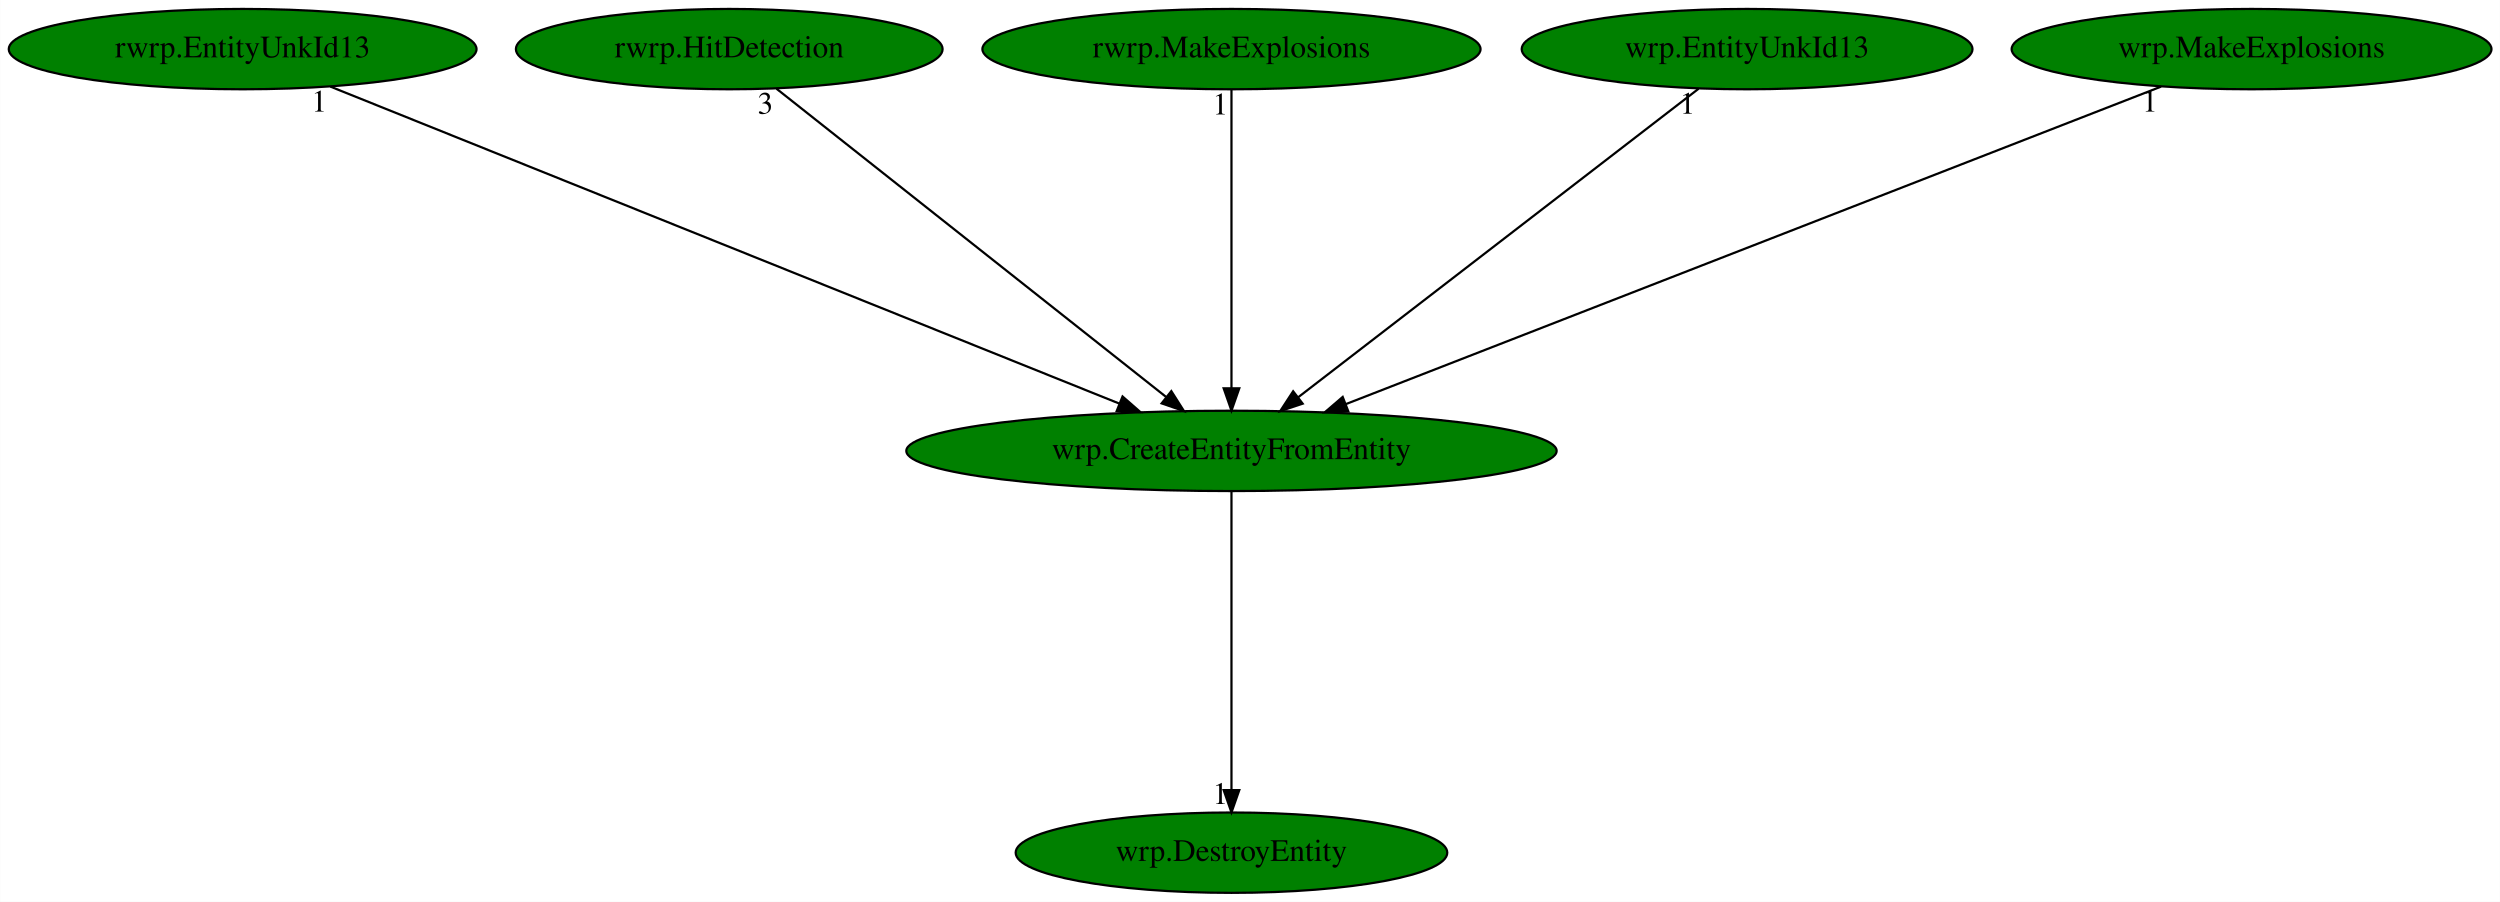
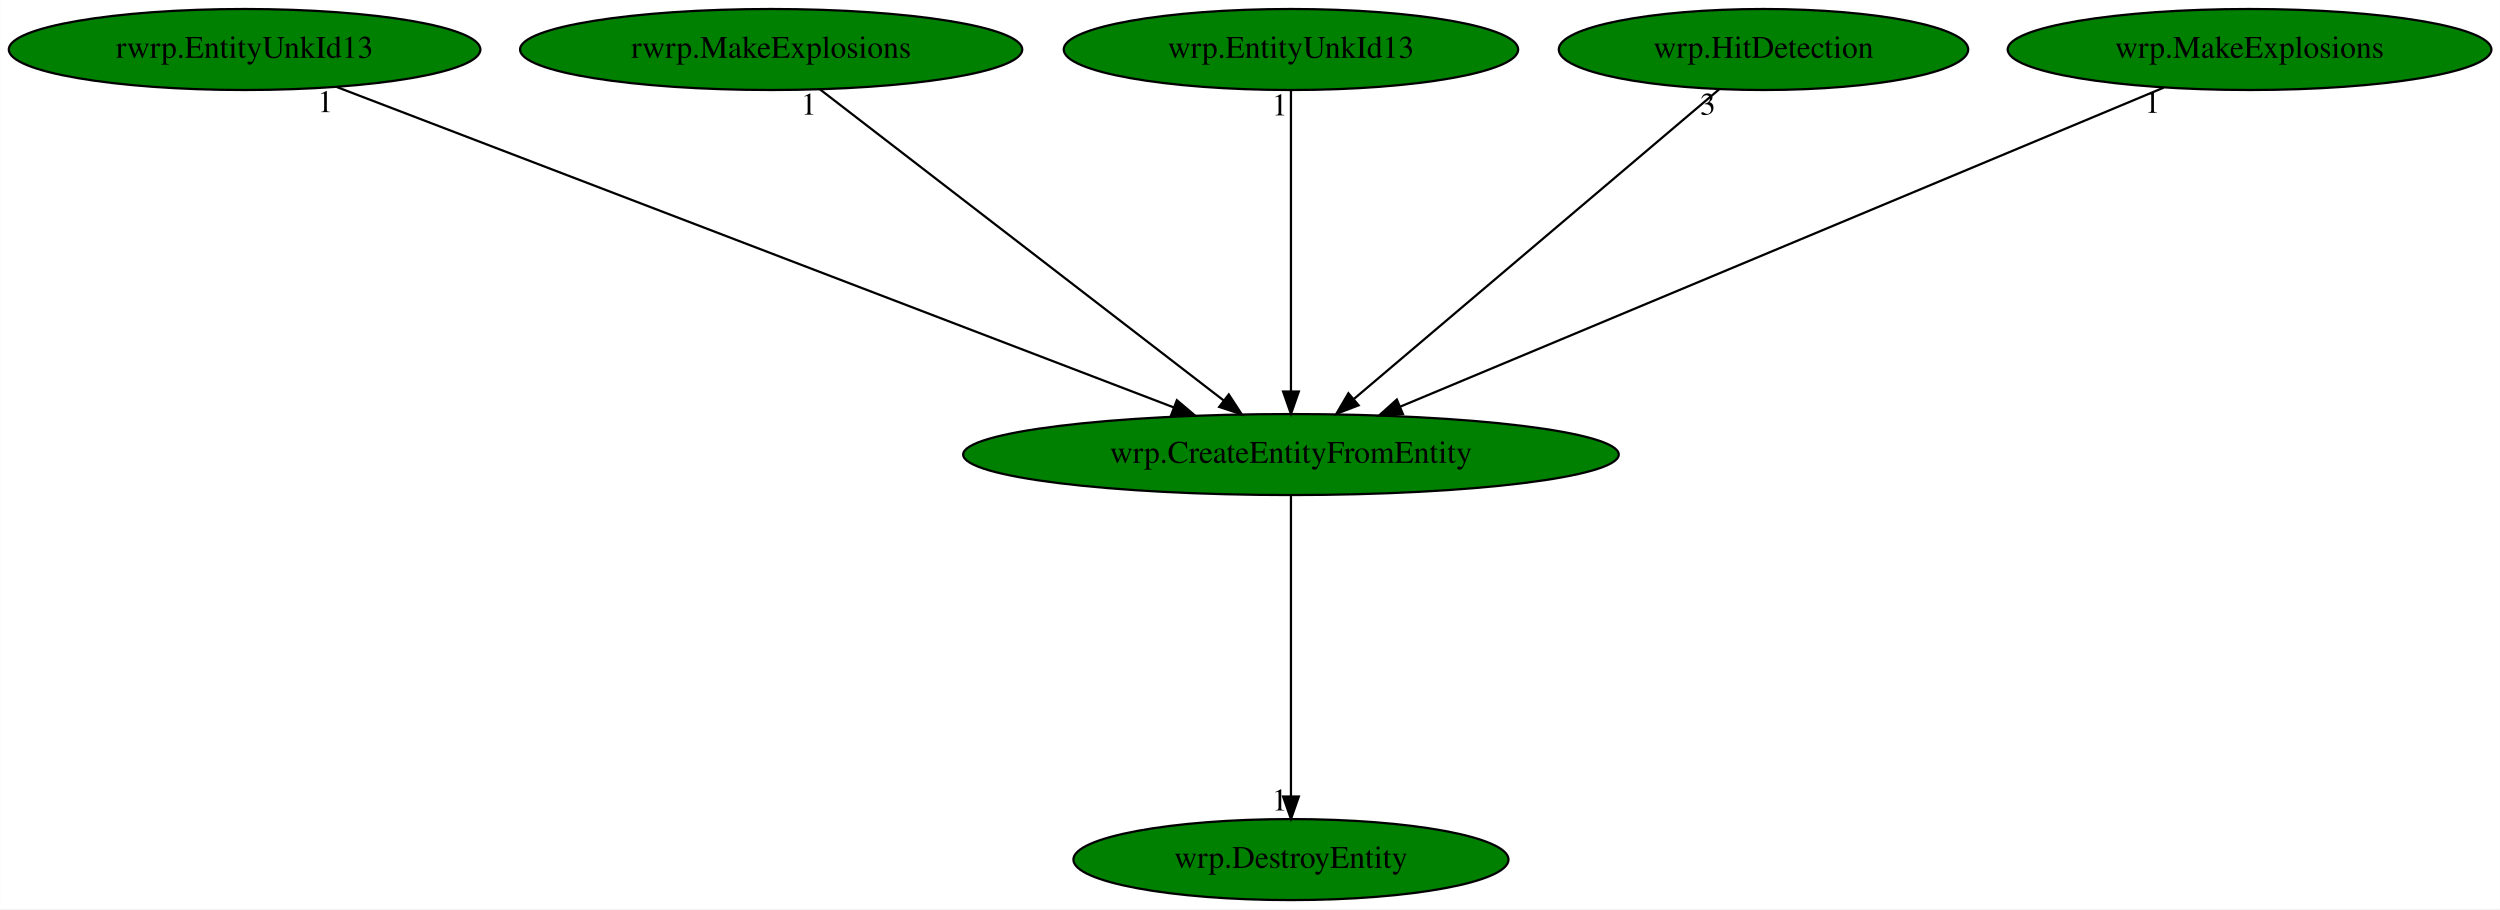
- <svg xmlns="http://www.w3.org/2000/svg" xmlns:xlink="http://www.w3.org/1999/xlink" width="1120pt" height="404pt" viewBox="0.00 0.00 1119.88 404.00">
+ <svg xmlns="http://www.w3.org/2000/svg" xmlns:xlink="http://www.w3.org/1999/xlink" width="1111pt" height="404pt" viewBox="0.00 0.00 1110.88 404.00">
  <g id="graph0" class="graph" transform="scale(1 1) rotate(0) translate(4 400)">
-     <polygon fill="white" stroke="transparent" points="-4,4 -4,-400 1115.88,-400 1115.88,4 -4,4" />
+     <polygon fill="white" stroke="transparent" points="-4,4 -4,-400 1106.88,-400 1106.88,4 -4,4" />
    <g id="node1" class="node">
-       <ellipse fill="green" stroke="black" cx="547.64" cy="-198" rx="145.67" ry="18" />
-       <text text-anchor="middle" x="547.64" y="-194.3" font-family="Times,serif" font-size="14.00">wrp.CreateEntityFromEntity</text>
+       <ellipse fill="green" stroke="black" cx="569.64" cy="-198" rx="145.67" ry="18" />
+       <text text-anchor="middle" x="569.64" y="-194.3" font-family="Times,serif" font-size="14.00">wrp.CreateEntityFromEntity</text>
    </g>
    <g id="node2" class="node">
      <g id="a_node2">
        <a xlink:href="wrp.DestroyEntity.svg" xlink:title="wrp.DestroyEntity">
-           <ellipse fill="green" stroke="black" cx="547.64" cy="-18" rx="96.68" ry="18" />
-           <text text-anchor="middle" x="547.64" y="-14.3" font-family="Times,serif" font-size="14.00">wrp.DestroyEntity</text>
+           <ellipse fill="green" stroke="black" cx="569.64" cy="-18" rx="96.68" ry="18" />
+           <text text-anchor="middle" x="569.64" y="-14.3" font-family="Times,serif" font-size="14.00">wrp.DestroyEntity</text>
        </a>
      </g>
    </g>
    <g id="edge1" class="edge">
-       <path fill="none" stroke="black" d="M547.64,-179.93C547.64,-148.97 547.64,-83.3 547.64,-46.13" />
-       <polygon fill="black" stroke="black" points="551.14,-46.02 547.64,-36.02 544.14,-46.02 551.14,-46.02" />
-       <text text-anchor="middle" x="542.64" y="-39.82" font-family="Times,serif" font-size="14.00">1</text>
+       <path fill="none" stroke="black" d="M569.64,-179.93C569.64,-148.97 569.64,-83.3 569.64,-46.13" />
+       <polygon fill="black" stroke="black" points="573.14,-46.02 569.64,-36.02 566.14,-46.02 573.14,-46.02" />
+       <text text-anchor="middle" x="564.64" y="-39.82" font-family="Times,serif" font-size="14.00">1</text>
    </g>
    <g id="node3" class="node">
      <g id="a_node3">
        <a xlink:href="rwrp.EntityUnkId13.svg" xlink:title="rwrp.EntityUnkId13">
          <ellipse fill="green" stroke="black" cx="104.64" cy="-378" rx="104.78" ry="18" />
          <text text-anchor="middle" x="104.64" y="-374.3" font-family="Times,serif" font-size="14.00">rwrp.EntityUnkId13</text>
        </a>
      </g>
    </g>
    <g id="edge2" class="edge">
-       <path fill="none" stroke="black" d="M143.95,-361.2C224.55,-328.82 408.42,-254.94 497.47,-219.16" />
-       <polygon fill="black" stroke="black" points="498.84,-222.38 506.82,-215.4 496.23,-215.88 498.84,-222.38" />
-       <text text-anchor="middle" x="138.95" y="-350" font-family="Times,serif" font-size="14.00">1</text>
+       <path fill="none" stroke="black" d="M145.5,-361.36C230.05,-329 424.08,-254.72 517.5,-218.96" />
+       <polygon fill="black" stroke="black" points="518.94,-222.15 527.03,-215.31 516.44,-215.62 518.94,-222.15" />
+       <text text-anchor="middle" x="140.5" y="-350.16" font-family="Times,serif" font-size="14.00">1</text>
    </g>
    <g id="node4" class="node">
      <g id="a_node4">
-         <a xlink:href="rwrp.HitDetection.svg" xlink:title="rwrp.HitDetection">
-           <ellipse fill="green" stroke="black" cx="322.64" cy="-378" rx="95.58" ry="18" />
-           <text text-anchor="middle" x="322.64" y="-374.3" font-family="Times,serif" font-size="14.00">rwrp.HitDetection</text>
+         <a xlink:href="rwrp.MakeExplosions.svg" xlink:title="rwrp.MakeExplosions">
+           <ellipse fill="green" stroke="black" cx="338.64" cy="-378" rx="111.58" ry="18" />
+           <text text-anchor="middle" x="338.64" y="-374.3" font-family="Times,serif" font-size="14.00">rwrp.MakeExplosions</text>
        </a>
      </g>
    </g>
    <g id="edge3" class="edge">
-       <path fill="none" stroke="black" d="M343.81,-360.25C384.18,-328.32 472.25,-258.65 518.28,-222.23" />
-       <polygon fill="black" stroke="black" points="520.69,-224.78 526.37,-215.83 516.35,-219.29 520.69,-224.78" />
-       <text text-anchor="middle" x="338.81" y="-349.05" font-family="Times,serif" font-size="14.00">3</text>
+       <path fill="none" stroke="black" d="M360.37,-360.25C401.91,-328.25 492.61,-258.36 539.79,-222" />
+       <polygon fill="black" stroke="black" points="542.01,-224.71 547.8,-215.83 537.74,-219.16 542.01,-224.71" />
+       <text text-anchor="middle" x="355.37" y="-349.05" font-family="Times,serif" font-size="14.00">1</text>
    </g>
    <g id="node5" class="node">
      <g id="a_node5">
-         <a xlink:href="rwrp.MakeExplosions.svg" xlink:title="rwrp.MakeExplosions">
-           <ellipse fill="green" stroke="black" cx="547.64" cy="-378" rx="111.58" ry="18" />
-           <text text-anchor="middle" x="547.64" y="-374.3" font-family="Times,serif" font-size="14.00">rwrp.MakeExplosions</text>
+         <a xlink:href="wrp.EntityUnkId13.svg" xlink:title="wrp.EntityUnkId13">
+           <ellipse fill="green" stroke="black" cx="569.64" cy="-378" rx="100.98" ry="18" />
+           <text text-anchor="middle" x="569.64" y="-374.3" font-family="Times,serif" font-size="14.00">wrp.EntityUnkId13</text>
        </a>
      </g>
    </g>
    <g id="edge4" class="edge">
-       <path fill="none" stroke="black" d="M547.64,-359.93C547.64,-328.97 547.64,-263.3 547.64,-226.13" />
-       <polygon fill="black" stroke="black" points="551.14,-226.02 547.64,-216.02 544.14,-226.02 551.14,-226.02" />
-       <text text-anchor="middle" x="542.64" y="-348.73" font-family="Times,serif" font-size="14.00">1</text>
+       <path fill="none" stroke="black" d="M569.64,-359.93C569.64,-328.97 569.64,-263.3 569.64,-226.13" />
+       <polygon fill="black" stroke="black" points="573.14,-226.02 569.64,-216.02 566.14,-226.02 573.14,-226.02" />
+       <text text-anchor="middle" x="564.64" y="-348.73" font-family="Times,serif" font-size="14.00">1</text>
    </g>
    <g id="node6" class="node">
      <g id="a_node6">
-         <a xlink:href="wrp.EntityUnkId13.svg" xlink:title="wrp.EntityUnkId13">
-           <ellipse fill="green" stroke="black" cx="778.64" cy="-378" rx="100.98" ry="18" />
-           <text text-anchor="middle" x="778.64" y="-374.3" font-family="Times,serif" font-size="14.00">wrp.EntityUnkId13</text>
+         <a xlink:href="wrp.HitDetection.svg" xlink:title="wrp.HitDetection">
+           <ellipse fill="green" stroke="black" cx="779.64" cy="-378" rx="90.98" ry="18" />
+           <text text-anchor="middle" x="779.64" y="-374.3" font-family="Times,serif" font-size="14.00">wrp.HitDetection</text>
        </a>
      </g>
    </g>
    <g id="edge5" class="edge">
-       <path fill="none" stroke="black" d="M756.91,-360.25C715.38,-328.25 624.67,-258.36 577.49,-222" />
-       <polygon fill="black" stroke="black" points="579.54,-219.16 569.48,-215.83 575.27,-224.71 579.54,-219.16" />
-       <text text-anchor="middle" x="751.91" y="-349.05" font-family="Times,serif" font-size="14.00">1</text>
+       <path fill="none" stroke="black" d="M759.88,-360.25C722.38,-328.46 640.77,-259.29 597.64,-222.73" />
+       <polygon fill="black" stroke="black" points="599.7,-219.89 589.81,-216.09 595.17,-225.23 599.7,-219.89" />
+       <text text-anchor="middle" x="754.88" y="-349.05" font-family="Times,serif" font-size="14.00">3</text>
    </g>
    <g id="node7" class="node">
      <g id="a_node7">
        <a xlink:href="wrp.MakeExplosions.svg" xlink:title="wrp.MakeExplosions">
-           <ellipse fill="green" stroke="black" cx="1004.64" cy="-378" rx="107.48" ry="18" />
-           <text text-anchor="middle" x="1004.64" y="-374.3" font-family="Times,serif" font-size="14.00">wrp.MakeExplosions</text>
+           <ellipse fill="green" stroke="black" cx="995.64" cy="-378" rx="107.48" ry="18" />
+           <text text-anchor="middle" x="995.64" y="-374.3" font-family="Times,serif" font-size="14.00">wrp.MakeExplosions</text>
        </a>
      </g>
    </g>
    <g id="edge6" class="edge">
-       <path fill="none" stroke="black" d="M964.09,-361.2C880.75,-328.74 690.39,-254.6 598.77,-218.92" />
-       <polygon fill="black" stroke="black" points="600.01,-215.64 589.42,-215.27 597.47,-222.17 600.01,-215.64" />
-       <text text-anchor="middle" x="959.09" y="-350" font-family="Times,serif" font-size="14.00">1</text>
+       <path fill="none" stroke="black" d="M957.46,-361.05C879.81,-328.6 703.59,-254.97 618.04,-219.22" />
+       <polygon fill="black" stroke="black" points="619.39,-215.99 608.81,-215.37 616.69,-222.45 619.39,-215.99" />
+       <text text-anchor="middle" x="952.46" y="-349.85" font-family="Times,serif" font-size="14.00">1</text>
    </g>
  </g>
</svg>
